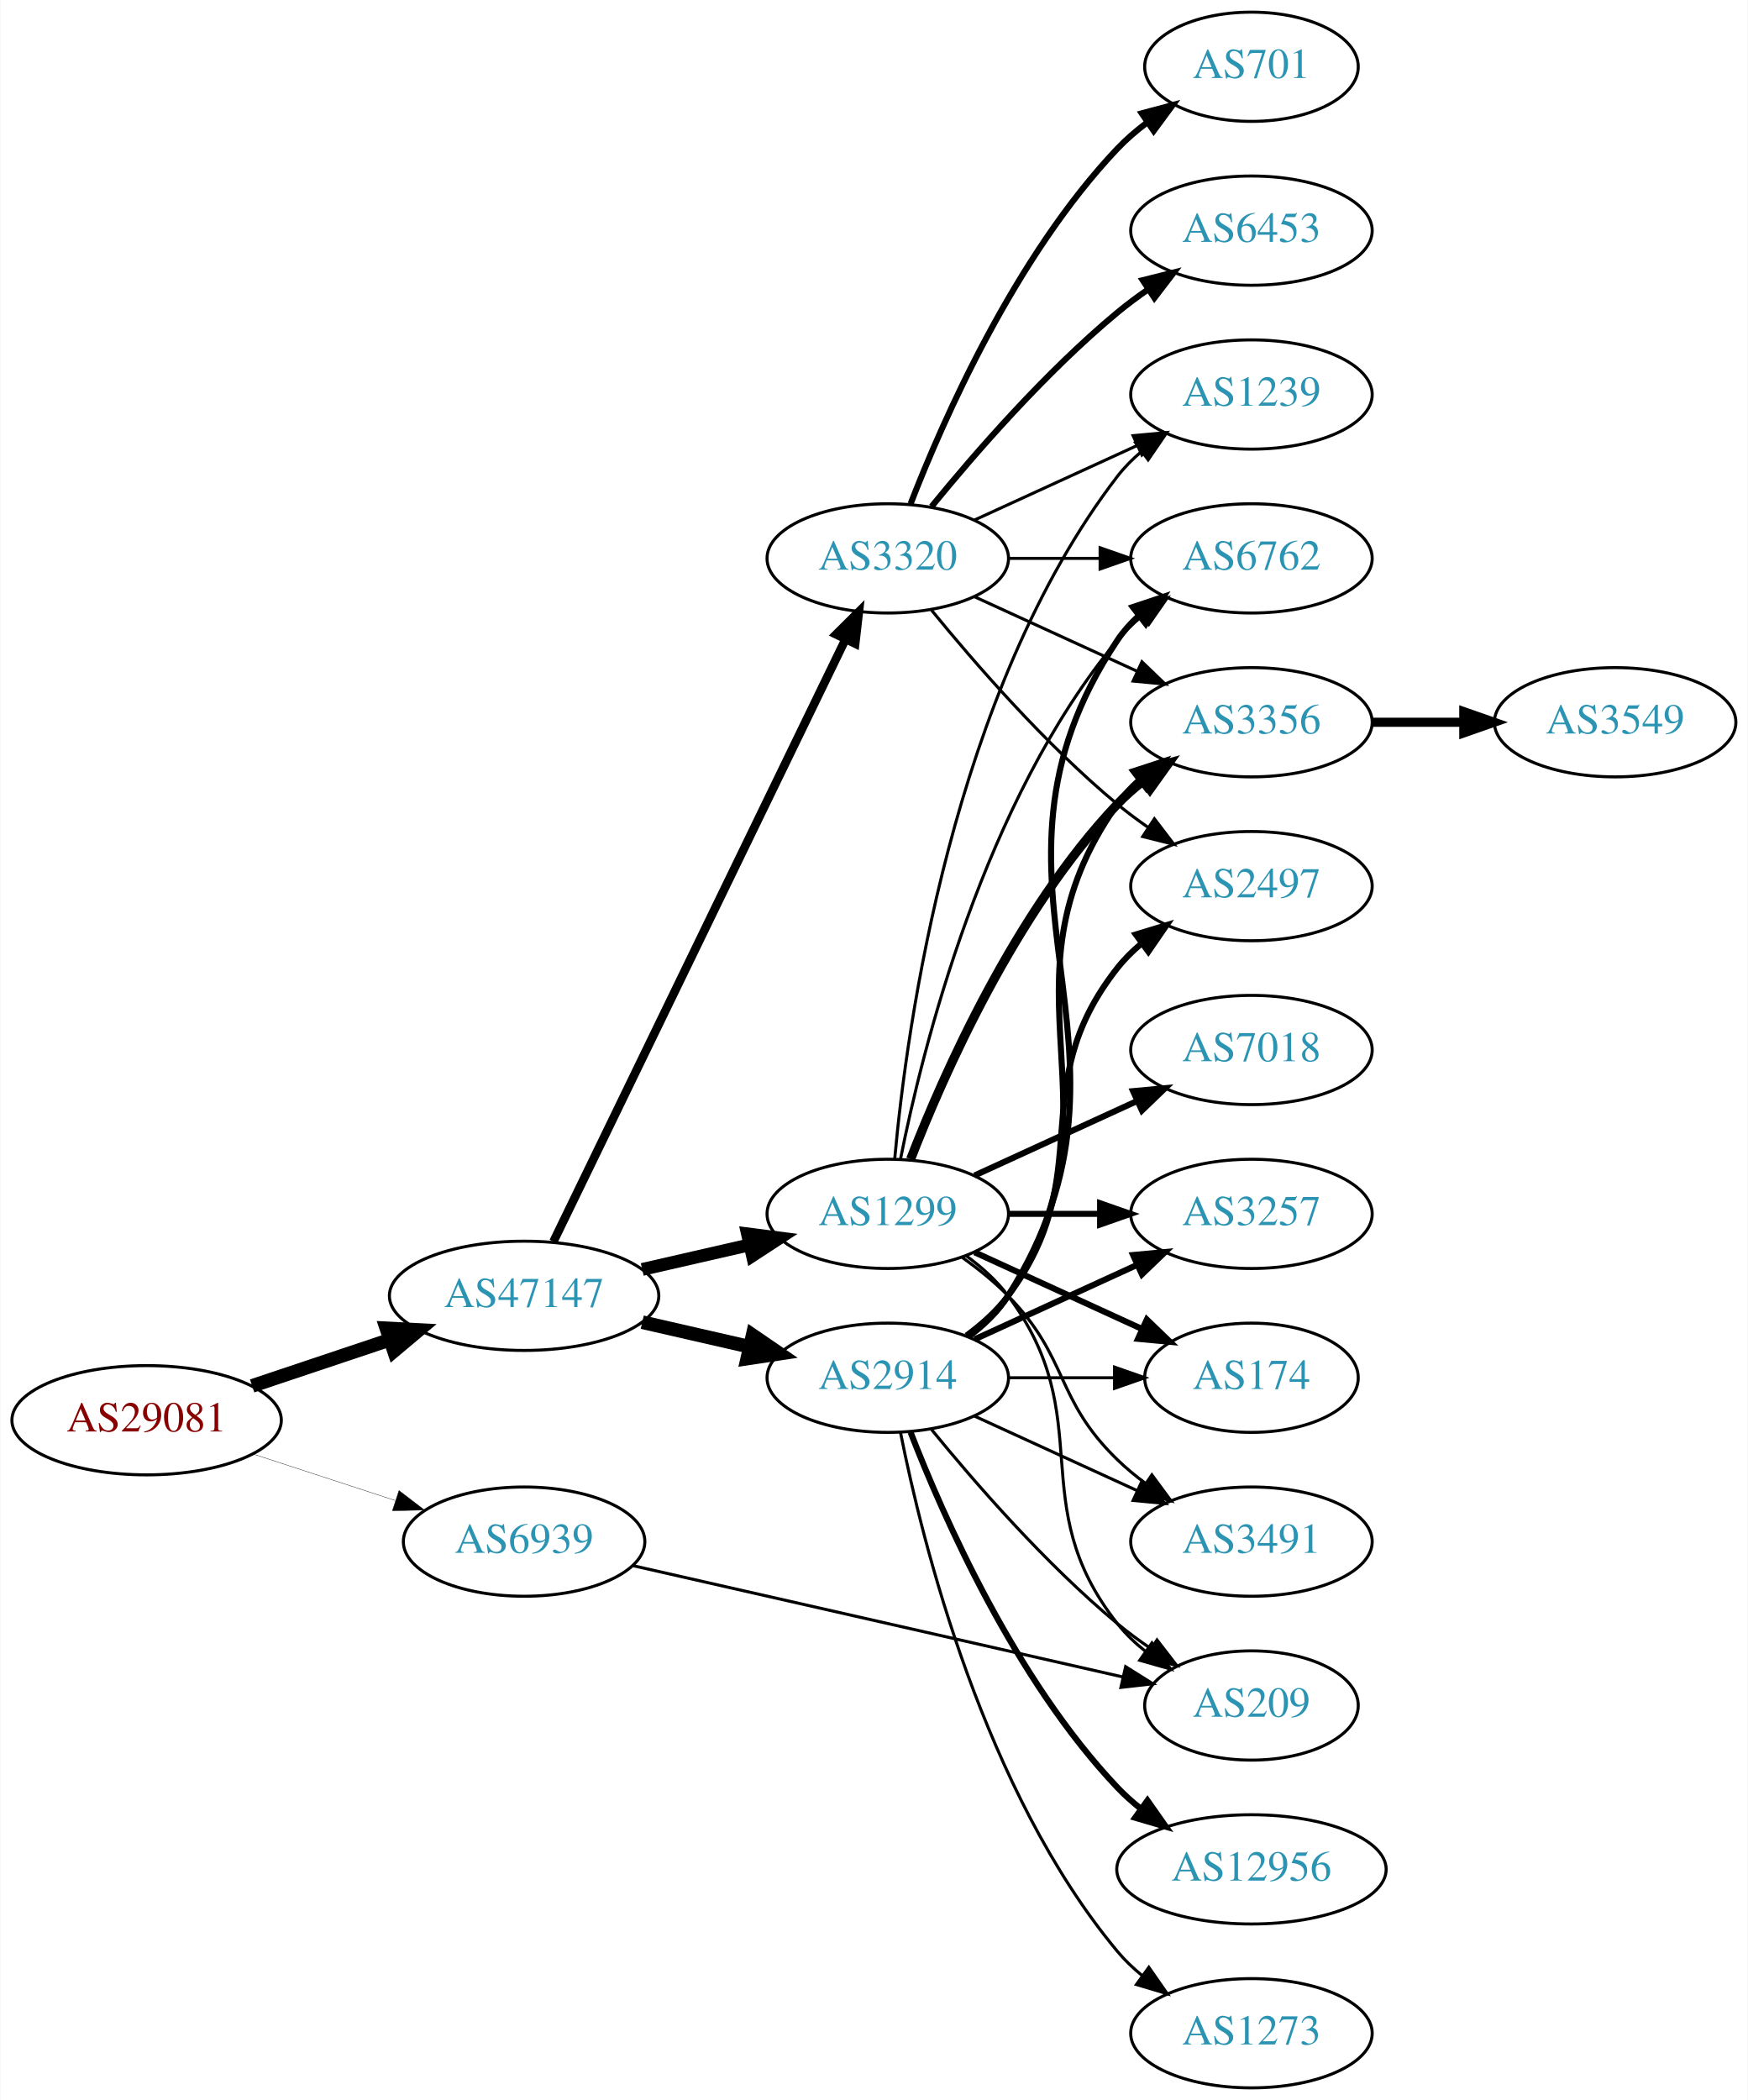
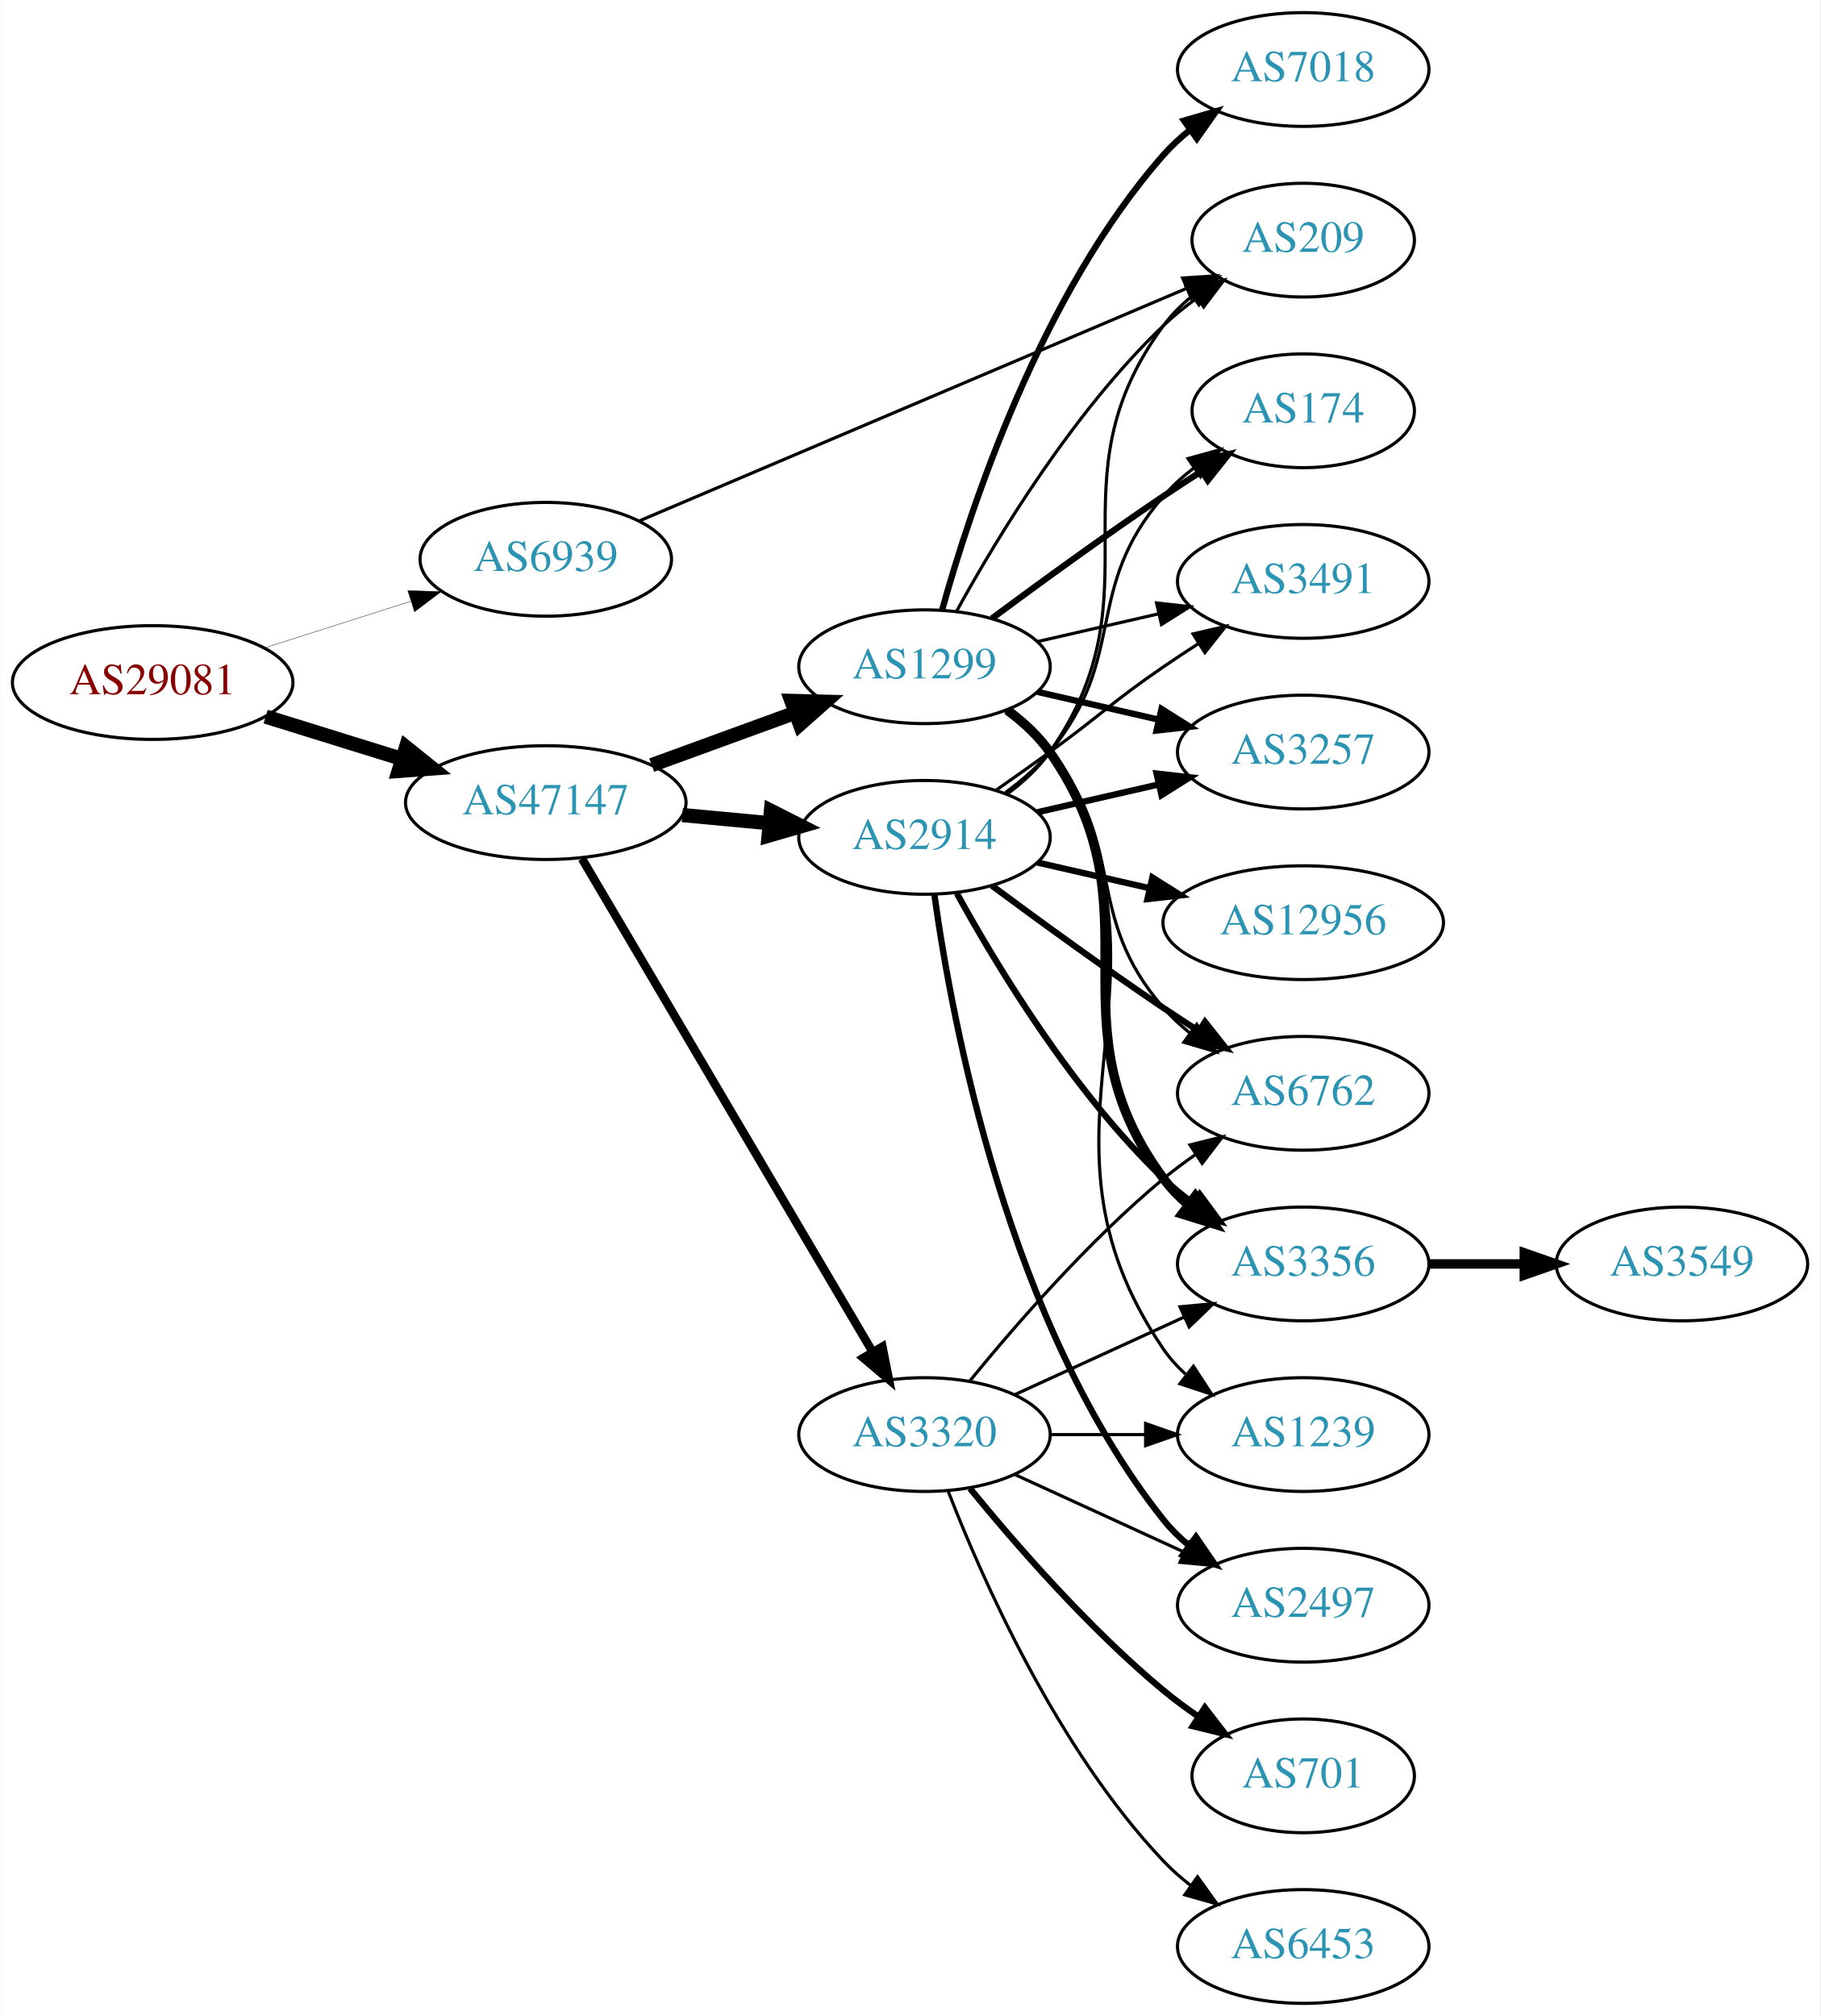
- <svg xmlns="http://www.w3.org/2000/svg" xmlns:xlink="http://www.w3.org/1999/xlink" width="576pt" height="692pt" viewBox="0.00 0.00 575.76 692.00">
-   <g id="graph0" class="graph" transform="scale(1 1) rotate(0) translate(4 688)">
-     <polygon fill="white" stroke="none" points="-4,4 -4,-688 571.762,-688 571.762,4 -4,4" />
+ <svg xmlns="http://www.w3.org/2000/svg" xmlns:xlink="http://www.w3.org/1999/xlink" width="576pt" height="638pt" viewBox="0.00 0.00 575.76 638.00">
+   <g id="graph0" class="graph" transform="scale(1 1) rotate(0) translate(4 634)">
+     <polygon fill="white" stroke="none" points="-4,4 -4,-634 571.762,-634 571.762,4 -4,4" />
    <g id="node1" class="node">
      <g id="a_node1">
        <a xlink:href="/asn/29081" xlink:title="AS29081 ~ WVNET-AT-AS [AT]">
-           <ellipse fill="#ffffff" stroke="black" cx="44.196" cy="-220" rx="44.393" ry="18" />
-           <text text-anchor="middle" x="44.196" y="-216.3" font-family="Times,serif" font-size="14.00" fill="#880000">AS29081</text>
+           <ellipse fill="#ffffff" stroke="black" cx="44.196" cy="-418" rx="44.393" ry="18" />
+           <text text-anchor="middle" x="44.196" y="-414.3" font-family="Times,serif" font-size="14.00" fill="#880000">AS29081</text>
        </a>
      </g>
    </g>
    <g id="node2" class="node">
      <g id="a_node2">
        <a xlink:href="/asn/47147" xlink:title="AS47147 ~ ANEXIA Internetdienstleistungs GmbH [AT]">
-           <ellipse fill="#ffffff" stroke="black" cx="168.588" cy="-261" rx="44.393" ry="18" />
-           <text text-anchor="middle" x="168.588" y="-257.3" font-family="Times,serif" font-size="14.00" fill="#2c94b3">AS47147</text>
+           <ellipse fill="#ffffff" stroke="black" cx="168.588" cy="-380" rx="44.393" ry="18" />
+           <text text-anchor="middle" x="168.588" y="-376.3" font-family="Times,serif" font-size="14.00" fill="#2c94b3">AS47147</text>
        </a>
      </g>
    </g>
    <g id="edge1" class="edge">
-       <path fill="none" stroke="black" stroke-width="4.5" d="M78.964,-231.312C93.01,-236.017 109.488,-241.537 124.399,-246.532" />
-       <polygon fill="black" stroke="black" stroke-width="4.5" points="123.197,-250.282 133.93,-249.725 125.699,-242.815 123.197,-250.282" />
+       <path fill="none" stroke="black" stroke-width="4.5" d="M79.941,-407.212C93.378,-403.041 108.921,-398.215 123.154,-393.796" />
+       <polygon fill="black" stroke="black" stroke-width="4.5" points="124.373,-397.54 132.756,-390.815 122.038,-390.019 124.373,-397.54" />
    </g>
    <g id="node3" class="node">
      <g id="a_node3">
        <a xlink:href="/asn/6939" xlink:title="AS6939 ~ Hurricane Electric LLC [US]">
-           <ellipse fill="#ffffff" stroke="black" cx="168.588" cy="-180" rx="39.794" ry="18" />
-           <text text-anchor="middle" x="168.588" y="-176.3" font-family="Times,serif" font-size="14.00" fill="#2c94b3">AS6939</text>
+           <ellipse fill="#ffffff" stroke="black" cx="168.588" cy="-457" rx="39.794" ry="18" />
+           <text text-anchor="middle" x="168.588" y="-453.3" font-family="Times,serif" font-size="14.00" fill="#2c94b3">AS6939</text>
        </a>
      </g>
    </g>
    <g id="edge2" class="edge">
-       <path fill="none" stroke="black" stroke-width="0.11" d="M79.289,-208.858C93.795,-204.117 110.846,-198.544 126.077,-193.567" />
-       <polygon fill="black" stroke="black" stroke-width="0.11" points="127.36,-196.83 135.778,-190.396 125.186,-190.176 127.36,-196.83" />
+       <path fill="none" stroke="black" stroke-width="0.115" d="M79.615,-428.967C93.999,-433.551 110.841,-438.918 125.917,-443.722" />
+       <polygon fill="black" stroke="black" stroke-width="0.115" points="124.935,-447.082 135.526,-446.783 127.061,-440.413 124.935,-447.082" />
    </g>
    <g id="node4" class="node">
      <g id="a_node4">
        <a xlink:href="/asn/1299" xlink:title="AS1299 ~ Telia Carrier [EU]">
-           <ellipse fill="#ffffff" stroke="black" cx="288.431" cy="-288" rx="39.794" ry="18" />
-           <text text-anchor="middle" x="288.431" y="-284.3" font-family="Times,serif" font-size="14.00" fill="#2c94b3">AS1299</text>
+           <ellipse fill="#ffffff" stroke="black" cx="288.431" cy="-423" rx="39.794" ry="18" />
+           <text text-anchor="middle" x="288.431" y="-419.3" font-family="Times,serif" font-size="14.00" fill="#2c94b3">AS1299</text>
        </a>
      </g>
    </g>
    <g id="edge3" class="edge">
-       <path fill="none" stroke="black" stroke-width="4.219" d="M207.523,-269.692C218.764,-272.267 231.176,-275.111 242.799,-277.774" />
-       <polygon fill="black" stroke="black" stroke-width="4.219" points="242.189,-281.421 252.761,-280.057 243.838,-274.225 242.189,-281.421" />
+       <path fill="none" stroke="black" stroke-width="4.5" d="M202.101,-391.864C216.184,-397.003 232.805,-403.067 247.619,-408.473" />
+       <polygon fill="black" stroke="black" stroke-width="4.5" points="246.304,-412.184 257.048,-411.913 249.003,-404.786 246.304,-412.184" />
    </g>
    <g id="node5" class="node">
      <g id="a_node5">
        <a xlink:href="/asn/2914" xlink:title="AS2914 ~ NTT America, Inc. [US]">
-           <ellipse fill="#ffffff" stroke="black" cx="288.431" cy="-234" rx="39.794" ry="18" />
-           <text text-anchor="middle" x="288.431" y="-230.3" font-family="Times,serif" font-size="14.00" fill="#2c94b3">AS2914</text>
+           <ellipse fill="#ffffff" stroke="black" cx="288.431" cy="-369" rx="39.794" ry="18" />
+           <text text-anchor="middle" x="288.431" y="-365.3" font-family="Times,serif" font-size="14.00" fill="#2c94b3">AS2914</text>
        </a>
      </g>
    </g>
    <g id="edge4" class="edge">
-       <path fill="none" stroke="black" stroke-width="4.5" d="M207.523,-252.308C218.764,-249.733 231.176,-246.889 242.799,-244.226" />
-       <polygon fill="black" stroke="black" stroke-width="4.5" points="243.893,-248.015 252.761,-241.943 242.134,-240.339 243.893,-248.015" />
+       <path fill="none" stroke="black" stroke-width="4.5" d="M211.799,-376.06C220.724,-375.227 230.207,-374.342 239.331,-373.49" />
+       <polygon fill="black" stroke="black" stroke-width="4.5" points="239.841,-377.397 249.431,-372.547 239.109,-369.556 239.841,-377.397" />
    </g>
    <g id="node6" class="node">
      <g id="a_node6">
        <a xlink:href="/asn/3320" xlink:title="AS3320 ~ DTAG [DE]">
-           <ellipse fill="#ffffff" stroke="black" cx="288.431" cy="-504" rx="39.794" ry="18" />
-           <text text-anchor="middle" x="288.431" y="-500.3" font-family="Times,serif" font-size="14.00" fill="#2c94b3">AS3320</text>
+           <ellipse fill="#ffffff" stroke="black" cx="288.431" cy="-180" rx="39.794" ry="18" />
+           <text text-anchor="middle" x="288.431" y="-176.3" font-family="Times,serif" font-size="14.00" fill="#2c94b3">AS3320</text>
        </a>
      </g>
    </g>
    <g id="edge5" class="edge">
-       <path fill="none" stroke="black" stroke-width="2.812" d="M178.253,-278.868C198.734,-321.101 250.221,-427.272 274.447,-477.227" />
-       <polygon fill="black" stroke="black" stroke-width="2.812" points="271.399,-478.963 278.912,-486.433 277.697,-475.908 271.399,-478.963" />
-     </g>
-     <g id="node13" class="node">
-       <g id="a_node13">
+       <path fill="none" stroke="black" stroke-width="2.7" d="M180.046,-362.251C200.889,-326.878 247.69,-247.447 272.045,-206.112" />
+       <polygon fill="black" stroke="black" stroke-width="2.7" points="275.104,-207.816 277.165,-197.423 269.073,-204.262 275.104,-207.816" />
+     </g>
+     <g id="node12" class="node">
+       <g id="a_node12">
        <a xlink:href="/asn/209" xlink:title="AS209 ~ CenturyLink Communications, LLC [US]">
-           <ellipse fill="#ffffff" stroke="black" cx="408.273" cy="-126" rx="35.194" ry="18" />
-           <text text-anchor="middle" x="408.273" y="-122.3" font-family="Times,serif" font-size="14.00" fill="#2c94b3">AS209</text>
-         </a>
-       </g>
-     </g>
-     <g id="edge30" class="edge">
-       <path fill="none" stroke="black" d="M204.404,-172.09C247.32,-162.34 320.168,-145.79 365.897,-135.4" />
-       <polygon fill="black" stroke="black" points="366.806,-138.783 375.783,-133.154 365.256,-131.957 366.806,-138.783" />
+           <ellipse fill="#ffffff" stroke="black" cx="408.273" cy="-558" rx="35.194" ry="18" />
+           <text text-anchor="middle" x="408.273" y="-554.3" font-family="Times,serif" font-size="14.00" fill="#2c94b3">AS209</text>
+         </a>
+       </g>
+     </g>
+     <g id="edge29" class="edge">
+       <path fill="none" stroke="black" d="M198.259,-469.183C241.691,-487.639 324.104,-522.659 371.434,-542.771" />
+       <polygon fill="black" stroke="black" points="370.12,-546.015 380.693,-546.705 372.858,-539.573 370.12,-546.015" />
    </g>
    <g id="node7" class="node">
      <g id="a_node7">
        <a xlink:href="/asn/6762" xlink:title="AS6762 ~ TELECOM ITALIA SPARKLE S.p.A. [IT]">
-           <ellipse fill="#ffffff" stroke="black" cx="408.273" cy="-504" rx="39.794" ry="18" />
-           <text text-anchor="middle" x="408.273" y="-500.3" font-family="Times,serif" font-size="14.00" fill="#2c94b3">AS6762</text>
+           <ellipse fill="#ffffff" stroke="black" cx="408.273" cy="-288" rx="39.794" ry="18" />
+           <text text-anchor="middle" x="408.273" y="-284.3" font-family="Times,serif" font-size="14.00" fill="#2c94b3">AS6762</text>
        </a>
      </g>
    </g>
    <g id="edge6" class="edge">
-       <path fill="none" stroke="black" d="M292.629,-306.073C299.793,-342.141 320.067,-424.125 364.077,-477 366.482,-479.889 369.278,-482.563 372.271,-485.013" />
-       <polygon fill="black" stroke="black" points="370.359,-487.95 380.514,-490.973 374.461,-482.277 370.359,-487.95" />
+       <path fill="none" stroke="black" d="M314.012,-408.844C319.106,-405.128 324.12,-400.799 328.077,-396 353.142,-365.606 338.243,-344.742 364.077,-315 366.542,-312.162 369.379,-309.523 372.397,-307.094" />
+       <polygon fill="black" stroke="black" points="374.583,-309.833 380.675,-301.164 370.507,-304.142 374.583,-309.833" />
    </g>
    <g id="node8" class="node">
      <g id="a_node8">
-         <a xlink:href="/asn/3356" xlink:title="AS3356 ~ Level 3 Parent, LLC [US]">
-           <ellipse fill="#ffffff" stroke="black" cx="408.273" cy="-450" rx="39.794" ry="18" />
-           <text text-anchor="middle" x="408.273" y="-446.3" font-family="Times,serif" font-size="14.00" fill="#2c94b3">AS3356</text>
+         <a xlink:href="/asn/7018" xlink:title="AS7018 ~ AT&amp;T Services, Inc. [US]">
+           <ellipse fill="#ffffff" stroke="black" cx="408.273" cy="-612" rx="39.794" ry="18" />
+           <text text-anchor="middle" x="408.273" y="-608.3" font-family="Times,serif" font-size="14.00" fill="#2c94b3">AS7018</text>
        </a>
      </g>
    </g>
    <g id="edge7" class="edge">
-       <path fill="none" stroke="black" stroke-width="3" d="M295.954,-305.994C306.704,-333.728 330.362,-387.429 364.077,-423 366.663,-425.728 369.581,-428.294 372.649,-430.677" />
-       <polygon fill="black" stroke="black" stroke-width="3" points="370.803,-433.658 380.997,-436.543 374.827,-427.93 370.803,-433.658" />
+       <path fill="none" stroke="black" stroke-width="2" d="M294.004,-440.946C302.909,-472.995 325.194,-540.842 364.077,-585 366.561,-587.821 369.411,-590.449 372.437,-592.871" />
+       <polygon fill="black" stroke="black" stroke-width="2" points="370.554,-595.828 380.726,-598.791 374.622,-590.131 370.554,-595.828" />
    </g>
    <g id="node9" class="node">
      <g id="a_node9">
        <a xlink:href="/asn/3257" xlink:title="AS3257 ~ GTT [DE]">
-           <ellipse fill="#ffffff" stroke="black" cx="408.273" cy="-288" rx="39.794" ry="18" />
-           <text text-anchor="middle" x="408.273" y="-284.3" font-family="Times,serif" font-size="14.00" fill="#2c94b3">AS3257</text>
+           <ellipse fill="#ffffff" stroke="black" cx="408.273" cy="-396" rx="39.794" ry="18" />
+           <text text-anchor="middle" x="408.273" y="-392.3" font-family="Times,serif" font-size="14.00" fill="#2c94b3">AS3257</text>
        </a>
      </g>
    </g>
    <g id="edge8" class="edge">
-       <path fill="none" stroke="black" stroke-width="2" d="M328.343,-288C337.897,-288 348.246,-288 358.209,-288" />
-       <polygon fill="black" stroke="black" stroke-width="2" points="358.402,-291.5 368.402,-288 358.402,-284.5 358.402,-291.5" />
+       <path fill="none" stroke="black" stroke-width="2" d="M324.15,-415.045C336.15,-412.296 349.771,-409.175 362.463,-406.267" />
+       <polygon fill="black" stroke="black" stroke-width="2" points="363.429,-409.636 372.395,-403.991 361.866,-402.813 363.429,-409.636" />
    </g>
    <g id="node10" class="node">
      <g id="a_node10">
-         <a xlink:href="/asn/1239" xlink:title="AS1239 ~ Sprint [US]">
-           <ellipse fill="#ffffff" stroke="black" cx="408.273" cy="-558" rx="39.794" ry="18" />
-           <text text-anchor="middle" x="408.273" y="-554.3" font-family="Times,serif" font-size="14.00" fill="#2c94b3">AS1239</text>
+         <a xlink:href="/asn/3356" xlink:title="AS3356 ~ Level 3 Parent, LLC [US]">
+           <ellipse fill="#ffffff" stroke="black" cx="408.273" cy="-234" rx="39.794" ry="18" />
+           <text text-anchor="middle" x="408.273" y="-230.3" font-family="Times,serif" font-size="14.00" fill="#2c94b3">AS3356</text>
        </a>
      </g>
    </g>
    <g id="edge9" class="edge">
-       <path fill="none" stroke="black" d="M290.715,-306.117C294.613,-349.332 309.63,-460.131 364.077,-531 366.367,-533.981 369.087,-536.716 372.032,-539.205" />
-       <polygon fill="black" stroke="black" points="370.078,-542.113 380.208,-545.218 374.225,-536.473 370.078,-542.113" />
+       <path fill="none" stroke="black" stroke-width="3" d="M314.59,-409.284C319.654,-405.545 324.51,-401.096 328.077,-396 363.691,-345.131 327.174,-310.941 364.077,-261 366.311,-257.977 368.994,-255.214 371.914,-252.707" />
+       <polygon fill="black" stroke="black" stroke-width="3" points="374.109,-255.437 380.058,-246.669 369.94,-249.814 374.109,-255.437" />
    </g>
    <g id="node11" class="node">
      <g id="a_node11">
        <a xlink:href="/asn/174" xlink:title="AS174 ~ Cogent Communications [US]">
-           <ellipse fill="#ffffff" stroke="black" cx="408.273" cy="-234" rx="35.194" ry="18" />
-           <text text-anchor="middle" x="408.273" y="-230.3" font-family="Times,serif" font-size="14.00" fill="#2c94b3">AS174</text>
+           <ellipse fill="#ffffff" stroke="black" cx="408.273" cy="-504" rx="35.194" ry="18" />
+           <text text-anchor="middle" x="408.273" y="-500.3" font-family="Times,serif" font-size="14.00" fill="#2c94b3">AS174</text>
        </a>
      </g>
    </g>
    <g id="edge10" class="edge">
-       <path fill="none" stroke="black" stroke-width="2" d="M317.06,-275.339C333.476,-267.817 354.457,-258.202 372.054,-250.139" />
-       <polygon fill="black" stroke="black" stroke-width="2" points="373.799,-253.189 381.432,-245.842 370.883,-246.826 373.799,-253.189" />
-     </g>
-     <g id="node12" class="node">
-       <g id="a_node12">
-         <a xlink:href="/asn/7018" xlink:title="AS7018 ~ AT&amp;T Services, Inc. [US]">
-           <ellipse fill="#ffffff" stroke="black" cx="408.273" cy="-342" rx="39.794" ry="18" />
-           <text text-anchor="middle" x="408.273" y="-338.3" font-family="Times,serif" font-size="14.00" fill="#2c94b3">AS7018</text>
-         </a>
-       </g>
+       <path fill="none" stroke="black" stroke-width="2" d="M309.761,-438.277C324.623,-449.304 345.368,-464.407 364.077,-477 367.895,-479.569 371.945,-482.21 375.975,-484.786" />
+       <polygon fill="black" stroke="black" stroke-width="2" points="374.344,-487.895 384.669,-490.271 378.079,-481.975 374.344,-487.895" />
    </g>
    <g id="edge11" class="edge">
-       <path fill="none" stroke="black" stroke-width="2" d="M317.06,-300.661C333.017,-307.973 353.287,-317.261 370.57,-325.181" />
-       <polygon fill="black" stroke="black" stroke-width="2" points="369.269,-328.435 379.818,-329.419 372.185,-322.071 369.269,-328.435" />
+       <path fill="none" stroke="black" d="M298.672,-440.713C311.218,-463.561 335.394,-503.611 364.077,-531 367.331,-534.107 370.998,-537.046 374.785,-539.76" />
+       <polygon fill="black" stroke="black" points="372.887,-542.701 383.153,-545.322 376.762,-536.872 372.887,-542.701" />
+     </g>
+     <g id="node13" class="node">
+       <g id="a_node13">
+         <a xlink:href="/asn/1239" xlink:title="AS1239 ~ Sprint [US]">
+           <ellipse fill="#ffffff" stroke="black" cx="408.273" cy="-180" rx="39.794" ry="18" />
+           <text text-anchor="middle" x="408.273" y="-176.3" font-family="Times,serif" font-size="14.00" fill="#2c94b3">AS1239</text>
+         </a>
+       </g>
    </g>
    <g id="edge12" class="edge">
-       <path fill="none" stroke="black" d="M314.362,-274.118C319.438,-270.389 324.356,-265.984 328.077,-261 358.349,-220.458 332.779,-192.754 364.077,-153 366.724,-149.639 369.912,-146.583 373.344,-143.839" />
-       <polygon fill="black" stroke="black" points="375.482,-146.614 381.651,-138 371.457,-140.887 375.482,-146.614" />
+       <path fill="none" stroke="black" d="M314.867,-409.47C319.917,-405.722 324.696,-401.221 328.077,-396 374.552,-324.222 315.781,-277.566 364.077,-207 366.025,-204.154 368.382,-201.548 370.978,-199.176" />
+       <polygon fill="black" stroke="black" points="373.53,-201.628 379.315,-192.751 369.257,-196.083 373.53,-201.628" />
    </g>
    <g id="node14" class="node">
      <g id="a_node14">
        <a xlink:href="/asn/3491" xlink:title="AS3491 ~ PCCW Global, Inc. [US]">
-           <ellipse fill="#ffffff" stroke="black" cx="408.273" cy="-180" rx="39.794" ry="18" />
-           <text text-anchor="middle" x="408.273" y="-176.3" font-family="Times,serif" font-size="14.00" fill="#2c94b3">AS3491</text>
+           <ellipse fill="#ffffff" stroke="black" cx="408.273" cy="-450" rx="39.794" ry="18" />
+           <text text-anchor="middle" x="408.273" y="-446.3" font-family="Times,serif" font-size="14.00" fill="#2c94b3">AS3491</text>
        </a>
      </g>
    </g>
    <g id="edge13" class="edge">
-       <path fill="none" stroke="black" d="M313.025,-273.611C318.281,-269.852 323.613,-265.563 328.077,-261 348.25,-240.383 343.384,-227.094 364.077,-207 366.922,-204.237 370.096,-201.614 373.396,-199.166" />
-       <polygon fill="black" stroke="black" points="375.462,-201.994 381.744,-193.462 371.513,-196.214 375.462,-201.994" />
-     </g>
-     <g id="edge21" class="edge">
-       <path fill="none" stroke="black" stroke-width="2" d="M314.957,-247.472C320.002,-251.223 324.757,-255.74 328.077,-261 380.027,-343.3 310.039,-396.056 364.077,-477 365.992,-479.869 368.326,-482.49 370.907,-484.872" />
-       <polygon fill="black" stroke="black" stroke-width="2" points="369.171,-487.954 379.219,-491.313 373.458,-482.421 369.171,-487.954" />
+       <path fill="none" stroke="black" d="M324.15,-430.955C336.15,-433.704 349.771,-436.825 362.463,-439.733" />
+       <polygon fill="black" stroke="black" points="361.866,-443.187 372.395,-442.009 363.429,-436.364 361.866,-443.187" />
+     </g>
+     <g id="edge18" class="edge">
+       <path fill="none" stroke="black" stroke-width="2" d="M309.761,-353.723C324.623,-342.696 345.368,-327.593 364.077,-315 367.626,-312.611 371.377,-310.161 375.125,-307.758" />
+       <polygon fill="black" stroke="black" stroke-width="2" points="377.193,-310.591 383.774,-302.288 373.451,-304.675 377.193,-310.591" />
+     </g>
+     <g id="edge20" class="edge">
+       <path fill="none" stroke="black" stroke-width="2" d="M324.15,-376.955C336.15,-379.704 349.771,-382.825 362.463,-385.733" />
+       <polygon fill="black" stroke="black" stroke-width="2" points="361.866,-389.187 372.395,-388.009 363.429,-382.364 361.866,-389.187" />
+     </g>
+     <g id="edge14" class="edge">
+       <path fill="none" stroke="black" stroke-width="2" d="M298.672,-351.287C311.218,-328.439 335.394,-288.389 364.077,-261 366.946,-258.261 370.134,-255.653 373.443,-253.215" />
+       <polygon fill="black" stroke="black" stroke-width="2" points="375.507,-256.044 381.803,-247.523 371.567,-250.258 375.507,-256.044" />
+     </g>
+     <g id="edge17" class="edge">
+       <path fill="none" stroke="black" d="M314.012,-383.156C319.106,-386.872 324.12,-391.201 328.077,-396 353.142,-426.394 338.243,-447.258 364.077,-477 366.883,-480.23 370.17,-483.203 373.658,-485.902" />
+       <polygon fill="black" stroke="black" points="371.81,-488.879 382.025,-491.69 375.792,-483.122 371.81,-488.879" />
+     </g>
+     <g id="edge19" class="edge">
+       <path fill="none" stroke="black" d="M314.59,-382.716C319.654,-386.455 324.51,-390.904 328.077,-396 363.691,-446.869 327.174,-481.059 364.077,-531 366.62,-534.441 369.744,-537.545 373.139,-540.318" />
+       <polygon fill="black" stroke="black" points="371.226,-543.252 381.406,-546.186 375.278,-537.544 371.226,-543.252" />
    </g>
    <g id="edge15" class="edge">
-       <path fill="none" stroke="black" stroke-width="2" d="M314.75,-247.607C319.806,-251.351 324.617,-255.831 328.077,-261 369.102,-322.294 321.498,-362.775 364.077,-423 366.068,-425.816 368.455,-428.401 371.071,-430.76" />
-       <polygon fill="black" stroke="black" stroke-width="2" points="369.371,-433.865 379.44,-437.162 373.624,-428.306 369.371,-433.865" />
+       <path fill="none" stroke="black" d="M311.188,-384.009C316.722,-387.879 322.641,-392.064 328.077,-396 344.277,-407.729 347.583,-411.689 364.077,-423 367.606,-425.419 371.343,-427.889 375.084,-430.302" />
+       <polygon fill="black" stroke="black" points="373.406,-433.382 383.725,-435.784 377.156,-427.472 373.406,-433.382" />
+     </g>
+     <g id="node15" class="node">
+       <g id="a_node15">
+         <a xlink:href="/asn/2497" xlink:title="AS2497 ~ Internet Initiative Japan Inc. [JP]">
+           <ellipse fill="#ffffff" stroke="black" cx="408.273" cy="-126" rx="39.794" ry="18" />
+           <text text-anchor="middle" x="408.273" y="-122.3" font-family="Times,serif" font-size="14.00" fill="#2c94b3">AS2497</text>
+         </a>
+       </g>
    </g>
    <g id="edge16" class="edge">
-       <path fill="none" stroke="black" stroke-width="2" d="M317.06,-246.661C333.017,-253.973 353.287,-263.261 370.57,-271.181" />
-       <polygon fill="black" stroke="black" stroke-width="2" points="369.269,-274.435 379.818,-275.419 372.185,-268.071 369.269,-274.435" />
-     </g>
-     <g id="edge22" class="edge">
-       <path fill="none" stroke="black" d="M328.343,-234C339.43,-234 351.59,-234 362.972,-234" />
-       <polygon fill="black" stroke="black" points="363.154,-237.5 373.154,-234 363.154,-230.5 363.154,-237.5" />
-     </g>
-     <g id="edge17" class="edge">
-       <path fill="none" stroke="black" d="M302.85,-216.935C316.964,-199.625 340.379,-172.655 364.077,-153 367.54,-150.128 371.333,-147.331 375.187,-144.692" />
-       <polygon fill="black" stroke="black" points="377.149,-147.592 383.62,-139.203 373.33,-141.725 377.149,-147.592" />
-     </g>
-     <g id="edge18" class="edge">
-       <path fill="none" stroke="black" d="M317.06,-221.339C333.017,-214.027 353.287,-204.739 370.57,-196.819" />
-       <polygon fill="black" stroke="black" points="372.185,-199.929 379.818,-192.581 369.269,-193.565 372.185,-199.929" />
+       <path fill="none" stroke="black" stroke-width="2" d="M291.57,-350.83C297.07,-311.026 314.896,-214.767 364.077,-153 366.419,-150.06 369.173,-147.351 372.139,-144.879" />
+       <polygon fill="black" stroke="black" stroke-width="2" points="374.331,-147.612 380.345,-138.89 370.204,-141.958 374.331,-147.612" />
    </g>
    <g id="node16" class="node">
      <g id="a_node16">
-         <a xlink:href="/asn/2497" xlink:title="AS2497 ~ Internet Initiative Japan Inc. [JP]">
-           <ellipse fill="#ffffff" stroke="black" cx="408.273" cy="-396" rx="39.794" ry="18" />
-           <text text-anchor="middle" x="408.273" y="-392.3" font-family="Times,serif" font-size="14.00" fill="#2c94b3">AS2497</text>
-         </a>
-       </g>
-     </g>
-     <g id="edge19" class="edge">
-       <path fill="none" stroke="black" stroke-width="2" d="M314.362,-247.882C319.438,-251.611 324.356,-256.016 328.077,-261 358.349,-301.542 332.779,-329.246 364.077,-369 366.402,-371.953 369.146,-374.67 372.105,-377.147" />
-       <polygon fill="black" stroke="black" stroke-width="2" points="370.165,-380.064 380.302,-383.145 374.298,-374.415 370.165,-380.064" />
+         <a xlink:href="/asn/12956" xlink:title="AS12956 ~ TELXIUS [ES]">
+           <ellipse fill="#ffffff" stroke="black" cx="408.273" cy="-342" rx="44.393" ry="18" />
+           <text text-anchor="middle" x="408.273" y="-338.3" font-family="Times,serif" font-size="14.00" fill="#2c94b3">AS12956</text>
+         </a>
+       </g>
+     </g>
+     <g id="edge21" class="edge">
+       <path fill="none" stroke="black" stroke-width="2" d="M324.15,-361.045C335.289,-358.493 347.824,-355.621 359.717,-352.896" />
+       <polygon fill="black" stroke="black" stroke-width="2" points="360.545,-356.297 369.511,-350.652 358.982,-349.474 360.545,-356.297" />
+     </g>
+     <g id="edge27" class="edge">
+       <path fill="none" stroke="black" d="M302.85,-197.065C316.964,-214.375 340.379,-241.345 364.077,-261 367.294,-263.668 370.794,-266.27 374.365,-268.741" />
+       <polygon fill="black" stroke="black" points="372.442,-271.666 382.721,-274.236 376.288,-265.817 372.442,-271.666" />
+     </g>
+     <g id="edge28" class="edge">
+       <path fill="none" stroke="black" d="M317.06,-192.661C333.017,-199.973 353.287,-209.261 370.57,-217.181" />
+       <polygon fill="black" stroke="black" points="369.269,-220.435 379.818,-221.419 372.185,-214.071 369.269,-220.435" />
+     </g>
+     <g id="edge23" class="edge">
+       <path fill="none" stroke="black" d="M328.343,-180C337.897,-180 348.246,-180 358.209,-180" />
+       <polygon fill="black" stroke="black" points="358.402,-183.5 368.402,-180 358.402,-176.5 358.402,-183.5" />
+     </g>
+     <g id="edge24" class="edge">
+       <path fill="none" stroke="black" d="M317.06,-167.339C333.017,-160.027 353.287,-150.739 370.57,-142.819" />
+       <polygon fill="black" stroke="black" points="372.185,-145.929 379.818,-138.581 369.269,-139.565 372.185,-145.929" />
+     </g>
+     <g id="node18" class="node">
+       <g id="a_node18">
+         <a xlink:href="/asn/701" xlink:title="AS701 ~ UUNET [US]">
+           <ellipse fill="#ffffff" stroke="black" cx="408.273" cy="-72" rx="35.194" ry="18" />
+           <text text-anchor="middle" x="408.273" y="-68.3" font-family="Times,serif" font-size="14.00" fill="#2c94b3">AS701</text>
+         </a>
+       </g>
+     </g>
+     <g id="edge25" class="edge">
+       <path fill="none" stroke="black" stroke-width="2" d="M302.85,-162.935C316.964,-145.625 340.379,-118.655 364.077,-99 367.54,-96.128 371.333,-93.331 375.187,-90.692" />
+       <polygon fill="black" stroke="black" stroke-width="2" points="377.149,-93.592 383.62,-85.203 373.33,-87.725 377.149,-93.592" />
+     </g>
+     <g id="node19" class="node">
+       <g id="a_node19">
+         <a xlink:href="/asn/6453" xlink:title="AS6453 ~ TATA COMMUNICATIONS (AMERICA) INC [US]">
+           <ellipse fill="#ffffff" stroke="black" cx="408.273" cy="-18" rx="39.794" ry="18" />
+           <text text-anchor="middle" x="408.273" y="-14.3" font-family="Times,serif" font-size="14.00" fill="#2c94b3">AS6453</text>
+         </a>
+       </g>
+     </g>
+     <g id="edge26" class="edge">
+       <path fill="none" stroke="black" d="M295.954,-162.006C306.704,-134.272 330.362,-80.571 364.077,-45 366.663,-42.272 369.581,-39.706 372.649,-37.323" />
+       <polygon fill="black" stroke="black" points="374.827,-40.069 380.997,-31.457 370.803,-34.342 374.827,-40.069" />
    </g>
    <g id="node17" class="node">
      <g id="a_node17">
-         <a xlink:href="/asn/12956" xlink:title="AS12956 ~ TELXIUS [ES]">
-           <ellipse fill="#ffffff" stroke="black" cx="408.273" cy="-72" rx="44.393" ry="18" />
-           <text text-anchor="middle" x="408.273" y="-68.3" font-family="Times,serif" font-size="14.00" fill="#2c94b3">AS12956</text>
-         </a>
-       </g>
-     </g>
-     <g id="edge20" class="edge">
-       <path fill="none" stroke="black" stroke-width="2" d="M295.954,-216.006C306.704,-188.272 330.362,-134.571 364.077,-99 366.461,-96.485 369.128,-94.107 371.934,-91.883" />
-       <polygon fill="black" stroke="black" stroke-width="2" points="374.003,-94.707 380.096,-86.039 369.928,-89.015 374.003,-94.707" />
-     </g>
-     <g id="node18" class="node">
-       <g id="a_node18">
-         <a xlink:href="/asn/1273" xlink:title="AS1273 ~ Vodafone Group PLC [EU]">
-           <ellipse fill="#ffffff" stroke="black" cx="408.273" cy="-18" rx="39.794" ry="18" />
-           <text text-anchor="middle" x="408.273" y="-14.3" font-family="Times,serif" font-size="14.00" fill="#2c94b3">AS1273</text>
-         </a>
-       </g>
-     </g>
-     <g id="edge23" class="edge">
-       <path fill="none" stroke="black" d="M292.629,-215.927C299.793,-179.859 320.067,-97.875 364.077,-45 366.482,-42.111 369.278,-39.437 372.271,-36.987" />
-       <polygon fill="black" stroke="black" points="374.461,-39.722 380.514,-31.027 370.359,-34.05 374.461,-39.722" />
-     </g>
-     <g id="edge29" class="edge">
-       <path fill="none" stroke="black" d="M328.343,-504C337.897,-504 348.246,-504 358.209,-504" />
-       <polygon fill="black" stroke="black" points="358.402,-507.5 368.402,-504 358.402,-500.5 358.402,-507.5" />
-     </g>
-     <g id="edge28" class="edge">
-       <path fill="none" stroke="black" d="M317.06,-491.339C333.017,-484.027 353.287,-474.739 370.57,-466.819" />
-       <polygon fill="black" stroke="black" points="372.185,-469.929 379.818,-462.581 369.269,-463.565 372.185,-469.929" />
-     </g>
-     <g id="edge26" class="edge">
-       <path fill="none" stroke="black" d="M317.06,-516.661C333.017,-523.973 353.287,-533.261 370.57,-541.181" />
-       <polygon fill="black" stroke="black" points="369.269,-544.435 379.818,-545.419 372.185,-538.071 369.269,-544.435" />
-     </g>
-     <g id="edge25" class="edge">
-       <path fill="none" stroke="black" d="M302.85,-486.935C316.964,-469.625 340.379,-442.655 364.077,-423 367.294,-420.332 370.794,-417.73 374.365,-415.259" />
-       <polygon fill="black" stroke="black" points="376.288,-418.183 382.721,-409.764 372.442,-412.334 376.288,-418.183" />
-     </g>
-     <g id="node19" class="node">
-       <g id="a_node19">
-         <a xlink:href="/asn/701" xlink:title="AS701 ~ UUNET [US]">
-           <ellipse fill="#ffffff" stroke="black" cx="408.273" cy="-666" rx="35.194" ry="18" />
-           <text text-anchor="middle" x="408.273" y="-662.3" font-family="Times,serif" font-size="14.00" fill="#2c94b3">AS701</text>
-         </a>
-       </g>
-     </g>
-     <g id="edge24" class="edge">
-       <path fill="none" stroke="black" stroke-width="2" d="M295.954,-521.994C306.704,-549.728 330.362,-603.429 364.077,-639 367.02,-642.105 370.394,-645.001 373.929,-647.655" />
-       <polygon fill="black" stroke="black" stroke-width="2" points="372.115,-650.654 382.348,-653.397 376.059,-644.871 372.115,-650.654" />
-     </g>
-     <g id="node20" class="node">
-       <g id="a_node20">
-         <a xlink:href="/asn/6453" xlink:title="AS6453 ~ TATA COMMUNICATIONS (AMERICA) INC [US]">
-           <ellipse fill="#ffffff" stroke="black" cx="408.273" cy="-612" rx="39.794" ry="18" />
-           <text text-anchor="middle" x="408.273" y="-608.3" font-family="Times,serif" font-size="14.00" fill="#2c94b3">AS6453</text>
-         </a>
-       </g>
-     </g>
-     <g id="edge27" class="edge">
-       <path fill="none" stroke="black" stroke-width="2" d="M302.85,-521.065C316.964,-538.375 340.379,-565.345 364.077,-585 367.294,-587.668 370.794,-590.27 374.365,-592.741" />
-       <polygon fill="black" stroke="black" stroke-width="2" points="372.442,-595.666 382.721,-598.236 376.288,-589.817 372.442,-595.666" />
-     </g>
-     <g id="node15" class="node">
-       <g id="a_node15">
        <a xlink:href="/asn/3549" xlink:title="AS3549 ~ Level 3 Parent, LLC [US]">
-           <ellipse fill="#ffffff" stroke="black" cx="528.116" cy="-450" rx="39.794" ry="18" />
-           <text text-anchor="middle" x="528.116" y="-446.3" font-family="Times,serif" font-size="14.00" fill="#2c94b3">AS3549</text>
-         </a>
-       </g>
-     </g>
-     <g id="edge14" class="edge">
-       <path fill="none" stroke="black" stroke-width="3" d="M448.186,-450C457.739,-450 468.089,-450 478.052,-450" />
-       <polygon fill="black" stroke="black" stroke-width="3" points="478.244,-453.5 488.244,-450 478.244,-446.5 478.244,-453.5" />
+           <ellipse fill="#ffffff" stroke="black" cx="528.116" cy="-234" rx="39.794" ry="18" />
+           <text text-anchor="middle" x="528.116" y="-230.3" font-family="Times,serif" font-size="14.00" fill="#2c94b3">AS3549</text>
+         </a>
+       </g>
+     </g>
+     <g id="edge22" class="edge">
+       <path fill="none" stroke="black" stroke-width="3" d="M448.186,-234C457.739,-234 468.089,-234 478.052,-234" />
+       <polygon fill="black" stroke="black" stroke-width="3" points="478.244,-237.5 488.244,-234 478.244,-230.5 478.244,-237.5" />
    </g>
  </g>
</svg>
